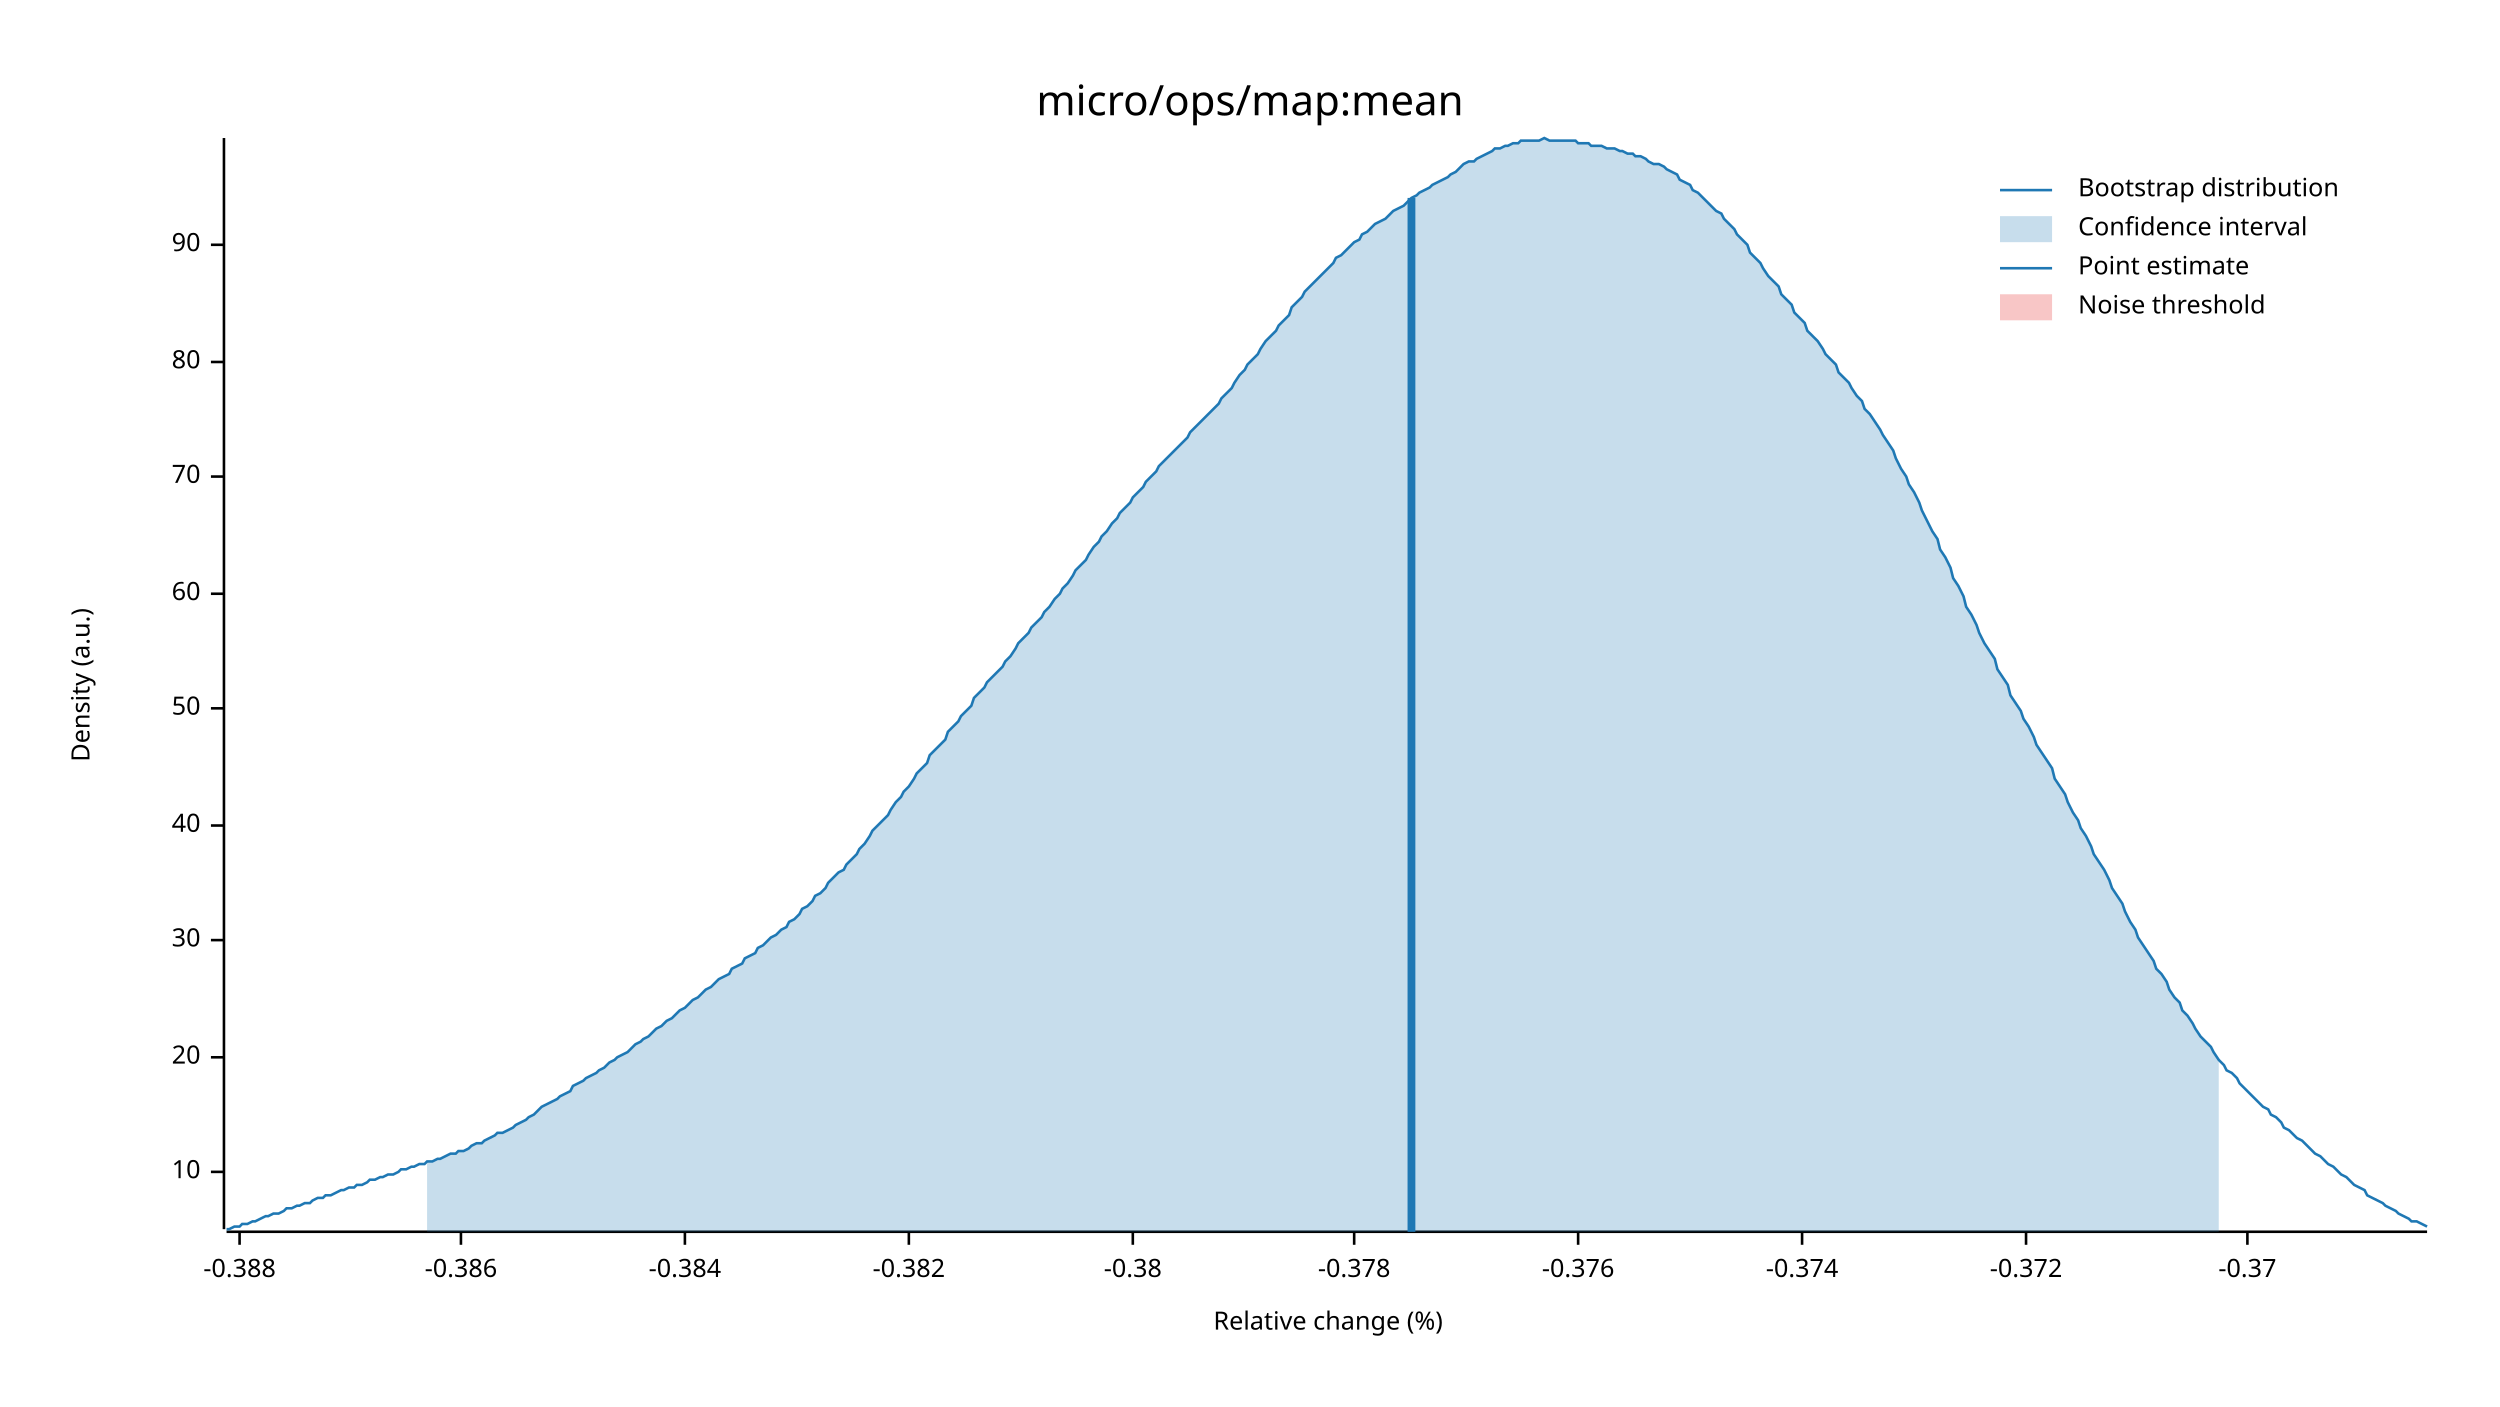
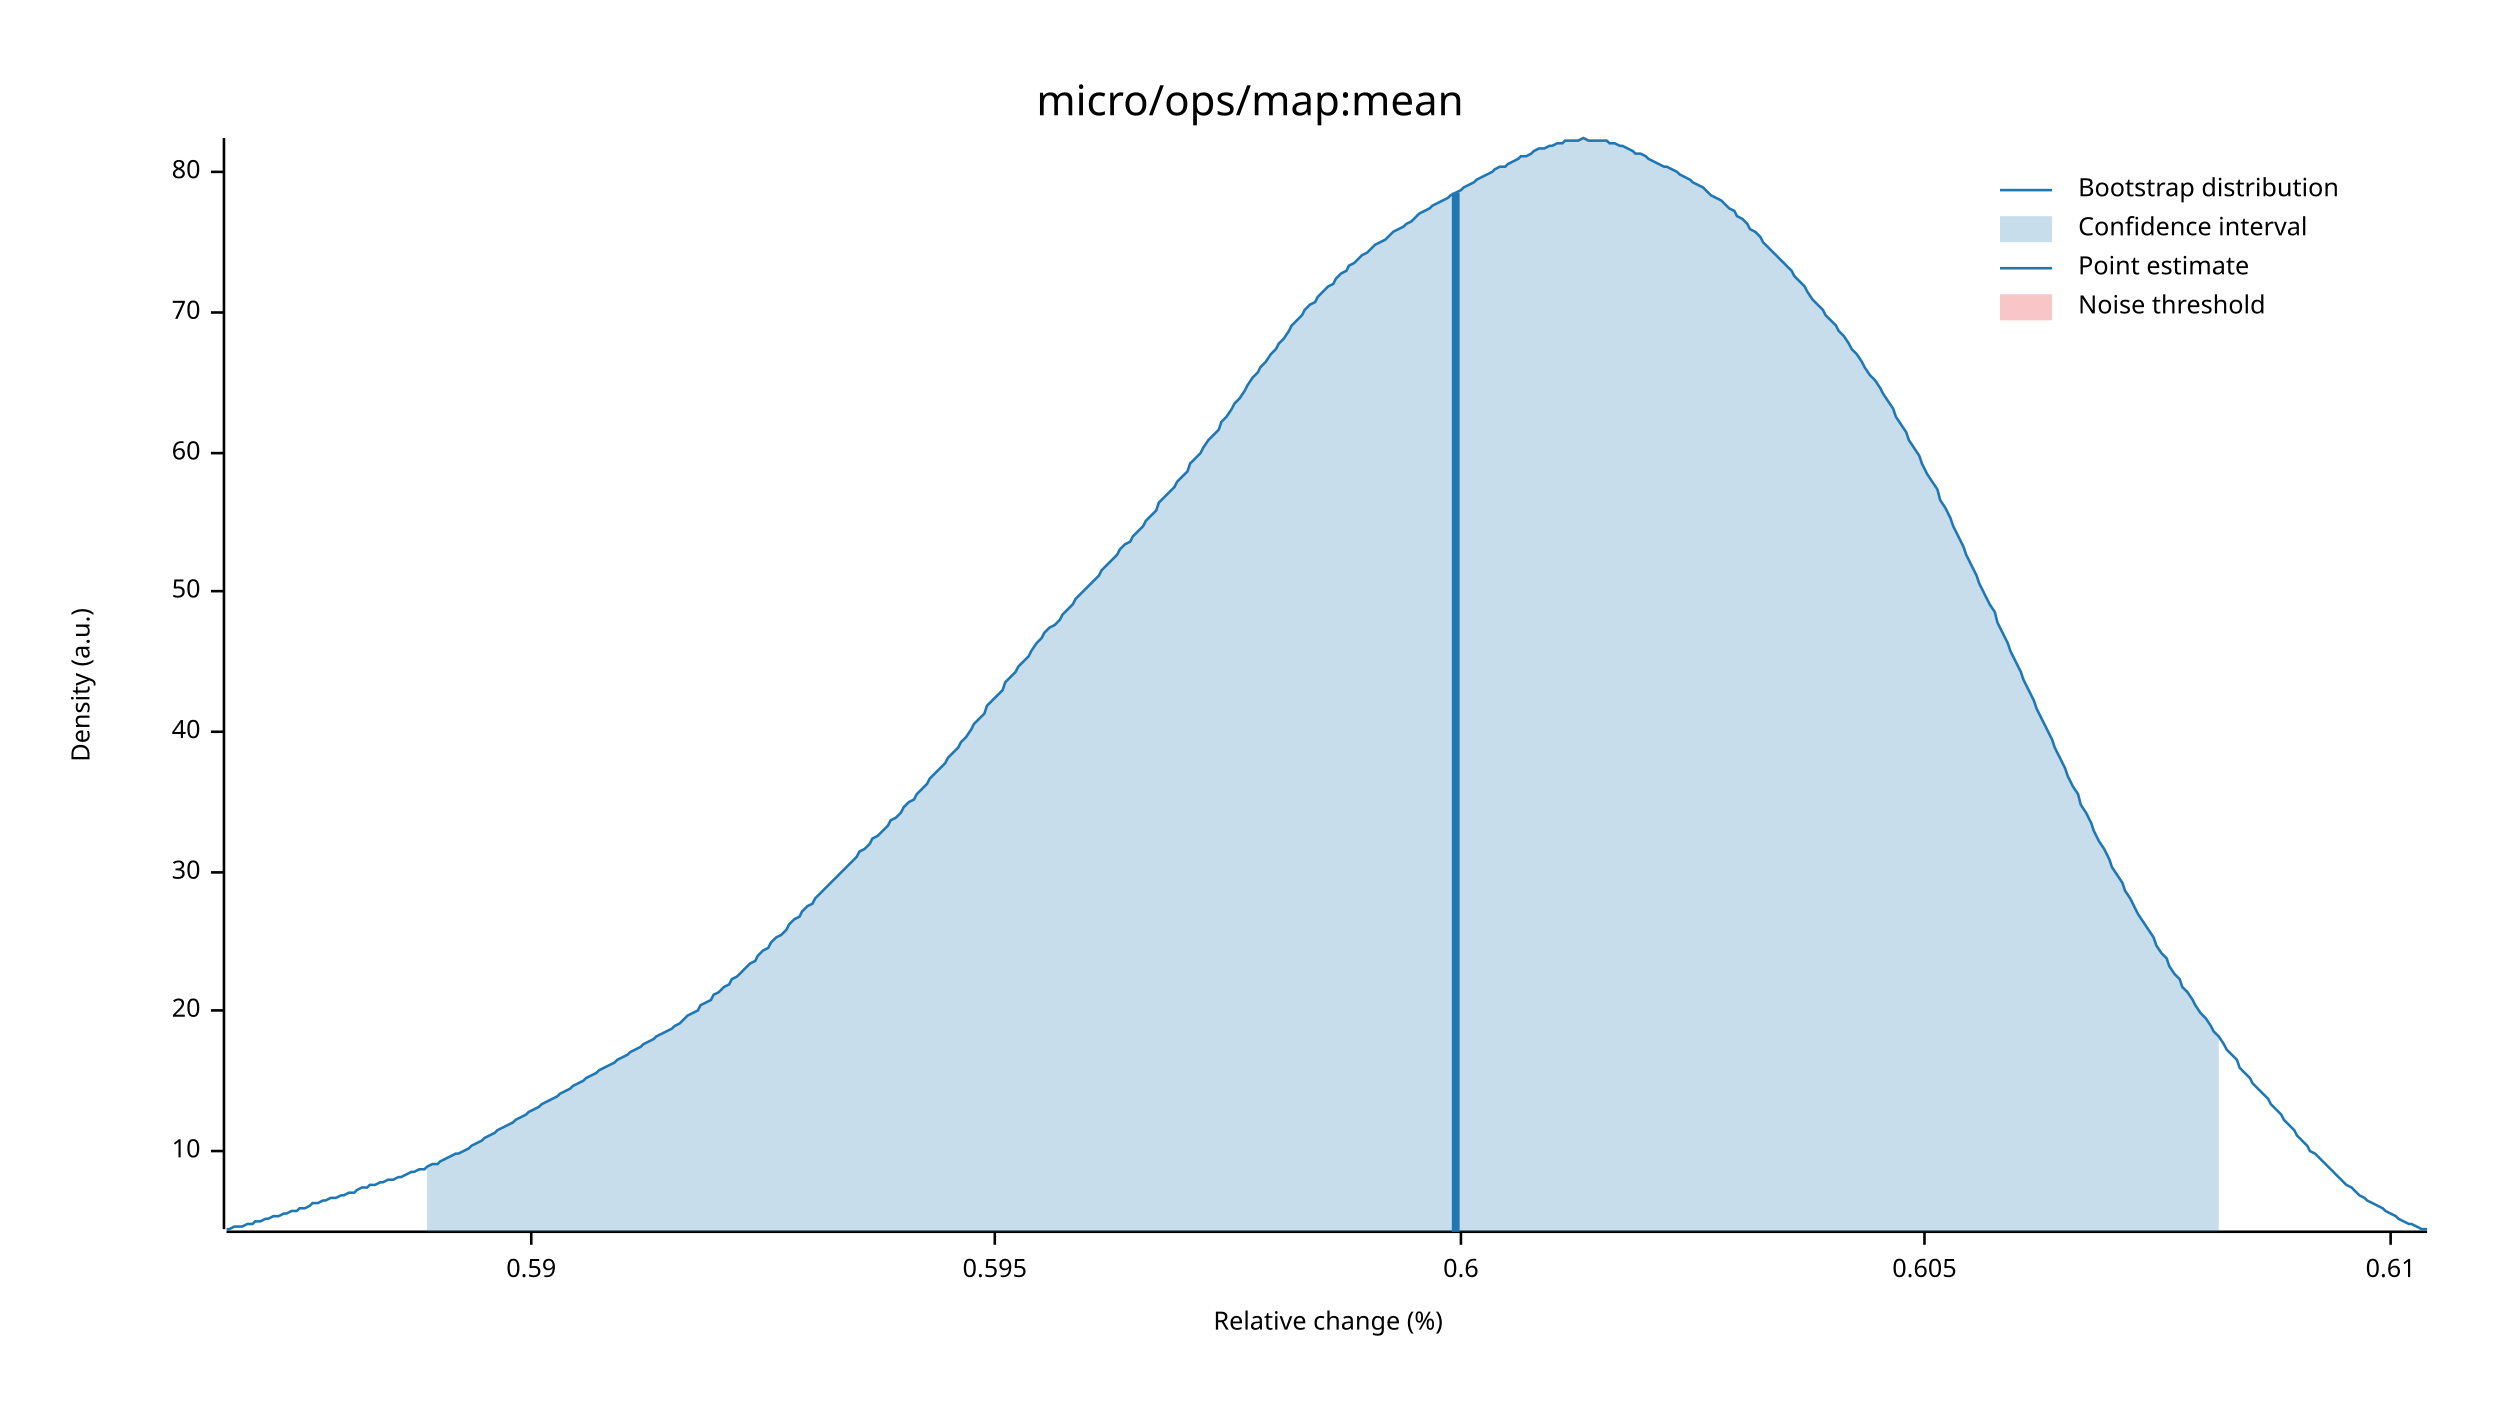
<svg xmlns="http://www.w3.org/2000/svg" width="960" height="540" viewBox="0 0 960 540">
  <text x="480" y="32" dy="0.76em" text-anchor="middle" font-family="sans-serif" font-size="16.129" opacity="1" fill="#000000">
micro/ops/map:mean
</text>
  <text x="27" y="263" dy="0.76em" text-anchor="middle" font-family="sans-serif" font-size="9.677" opacity="1" fill="#000000" transform="rotate(270, 27, 263)">
Density (a.u.)
</text>
  <text x="510" y="513" dy="-0.5ex" text-anchor="middle" font-family="sans-serif" font-size="9.677" opacity="1" fill="#000000">
Relative change (%)
</text>
  <polyline fill="none" opacity="1" stroke="#000000" stroke-width="1" points="86,53 86,472 " />
-   <text x="77" y="450" dy="0.5ex" text-anchor="end" font-family="sans-serif" font-size="9.677" opacity="1" fill="#000000">
+   <text x="77" y="442" dy="0.5ex" text-anchor="end" font-family="sans-serif" font-size="9.677" opacity="1" fill="#000000">
10
</text>
-   <polyline fill="none" opacity="1" stroke="#000000" stroke-width="1" points="81,450 86,450 " />
-   <text x="77" y="406" dy="0.5ex" text-anchor="end" font-family="sans-serif" font-size="9.677" opacity="1" fill="#000000">
+   <polyline fill="none" opacity="1" stroke="#000000" stroke-width="1" points="81,442 86,442 " />
+   <text x="77" y="388" dy="0.5ex" text-anchor="end" font-family="sans-serif" font-size="9.677" opacity="1" fill="#000000">
20
</text>
-   <polyline fill="none" opacity="1" stroke="#000000" stroke-width="1" points="81,406 86,406 " />
-   <text x="77" y="361" dy="0.5ex" text-anchor="end" font-family="sans-serif" font-size="9.677" opacity="1" fill="#000000">
+   <polyline fill="none" opacity="1" stroke="#000000" stroke-width="1" points="81,388 86,388 " />
+   <text x="77" y="335" dy="0.5ex" text-anchor="end" font-family="sans-serif" font-size="9.677" opacity="1" fill="#000000">
30
</text>
-   <polyline fill="none" opacity="1" stroke="#000000" stroke-width="1" points="81,361 86,361 " />
-   <text x="77" y="317" dy="0.5ex" text-anchor="end" font-family="sans-serif" font-size="9.677" opacity="1" fill="#000000">
+   <polyline fill="none" opacity="1" stroke="#000000" stroke-width="1" points="81,335 86,335 " />
+   <text x="77" y="281" dy="0.5ex" text-anchor="end" font-family="sans-serif" font-size="9.677" opacity="1" fill="#000000">
40
</text>
-   <polyline fill="none" opacity="1" stroke="#000000" stroke-width="1" points="81,317 86,317 " />
-   <text x="77" y="272" dy="0.5ex" text-anchor="end" font-family="sans-serif" font-size="9.677" opacity="1" fill="#000000">
+   <polyline fill="none" opacity="1" stroke="#000000" stroke-width="1" points="81,281 86,281 " />
+   <text x="77" y="227" dy="0.5ex" text-anchor="end" font-family="sans-serif" font-size="9.677" opacity="1" fill="#000000">
50
</text>
-   <polyline fill="none" opacity="1" stroke="#000000" stroke-width="1" points="81,272 86,272 " />
-   <text x="77" y="228" dy="0.5ex" text-anchor="end" font-family="sans-serif" font-size="9.677" opacity="1" fill="#000000">
+   <polyline fill="none" opacity="1" stroke="#000000" stroke-width="1" points="81,227 86,227 " />
+   <text x="77" y="174" dy="0.5ex" text-anchor="end" font-family="sans-serif" font-size="9.677" opacity="1" fill="#000000">
60
</text>
-   <polyline fill="none" opacity="1" stroke="#000000" stroke-width="1" points="81,228 86,228 " />
-   <text x="77" y="183" dy="0.5ex" text-anchor="end" font-family="sans-serif" font-size="9.677" opacity="1" fill="#000000">
+   <polyline fill="none" opacity="1" stroke="#000000" stroke-width="1" points="81,174 86,174 " />
+   <text x="77" y="120" dy="0.5ex" text-anchor="end" font-family="sans-serif" font-size="9.677" opacity="1" fill="#000000">
70
</text>
-   <polyline fill="none" opacity="1" stroke="#000000" stroke-width="1" points="81,183 86,183 " />
-   <text x="77" y="139" dy="0.5ex" text-anchor="end" font-family="sans-serif" font-size="9.677" opacity="1" fill="#000000">
+   <polyline fill="none" opacity="1" stroke="#000000" stroke-width="1" points="81,120 86,120 " />
+   <text x="77" y="66" dy="0.5ex" text-anchor="end" font-family="sans-serif" font-size="9.677" opacity="1" fill="#000000">
80
</text>
-   <polyline fill="none" opacity="1" stroke="#000000" stroke-width="1" points="81,139 86,139 " />
-   <text x="77" y="94" dy="0.5ex" text-anchor="end" font-family="sans-serif" font-size="9.677" opacity="1" fill="#000000">
- 90
+   <polyline fill="none" opacity="1" stroke="#000000" stroke-width="1" points="81,66 86,66 " />
+   <polyline fill="none" opacity="1" stroke="#000000" stroke-width="1" points="87,473 932,473 " />
+   <text x="204" y="483" dy="0.76em" text-anchor="middle" font-family="sans-serif" font-size="9.677" opacity="1" fill="#000000">
+ 0.59
</text>
-   <polyline fill="none" opacity="1" stroke="#000000" stroke-width="1" points="81,94 86,94 " />
-   <polyline fill="none" opacity="1" stroke="#000000" stroke-width="1" points="87,473 932,473 " />
-   <text x="92" y="483" dy="0.76em" text-anchor="middle" font-family="sans-serif" font-size="9.677" opacity="1" fill="#000000">
- -0.388
+   <polyline fill="none" opacity="1" stroke="#000000" stroke-width="1" points="204,473 204,478 " />
+   <text x="382" y="483" dy="0.76em" text-anchor="middle" font-family="sans-serif" font-size="9.677" opacity="1" fill="#000000">
+ 0.595
</text>
-   <polyline fill="none" opacity="1" stroke="#000000" stroke-width="1" points="92,473 92,478 " />
-   <text x="177" y="483" dy="0.76em" text-anchor="middle" font-family="sans-serif" font-size="9.677" opacity="1" fill="#000000">
- -0.386
+   <polyline fill="none" opacity="1" stroke="#000000" stroke-width="1" points="382,473 382,478 " />
+   <text x="561" y="483" dy="0.76em" text-anchor="middle" font-family="sans-serif" font-size="9.677" opacity="1" fill="#000000">
+ 0.6
</text>
-   <polyline fill="none" opacity="1" stroke="#000000" stroke-width="1" points="177,473 177,478 " />
-   <text x="263" y="483" dy="0.76em" text-anchor="middle" font-family="sans-serif" font-size="9.677" opacity="1" fill="#000000">
- -0.384
+   <polyline fill="none" opacity="1" stroke="#000000" stroke-width="1" points="561,473 561,478 " />
+   <text x="739" y="483" dy="0.76em" text-anchor="middle" font-family="sans-serif" font-size="9.677" opacity="1" fill="#000000">
+ 0.605
</text>
-   <polyline fill="none" opacity="1" stroke="#000000" stroke-width="1" points="263,473 263,478 " />
-   <text x="349" y="483" dy="0.76em" text-anchor="middle" font-family="sans-serif" font-size="9.677" opacity="1" fill="#000000">
- -0.382
+   <polyline fill="none" opacity="1" stroke="#000000" stroke-width="1" points="739,473 739,478 " />
+   <text x="918" y="483" dy="0.76em" text-anchor="middle" font-family="sans-serif" font-size="9.677" opacity="1" fill="#000000">
+ 0.61
</text>
-   <polyline fill="none" opacity="1" stroke="#000000" stroke-width="1" points="349,473 349,478 " />
-   <text x="435" y="483" dy="0.76em" text-anchor="middle" font-family="sans-serif" font-size="9.677" opacity="1" fill="#000000">
- -0.38
- </text>
-   <polyline fill="none" opacity="1" stroke="#000000" stroke-width="1" points="435,473 435,478 " />
-   <text x="520" y="483" dy="0.76em" text-anchor="middle" font-family="sans-serif" font-size="9.677" opacity="1" fill="#000000">
- -0.378
- </text>
-   <polyline fill="none" opacity="1" stroke="#000000" stroke-width="1" points="520,473 520,478 " />
-   <text x="606" y="483" dy="0.76em" text-anchor="middle" font-family="sans-serif" font-size="9.677" opacity="1" fill="#000000">
- -0.376
- </text>
-   <polyline fill="none" opacity="1" stroke="#000000" stroke-width="1" points="606,473 606,478 " />
-   <text x="692" y="483" dy="0.76em" text-anchor="middle" font-family="sans-serif" font-size="9.677" opacity="1" fill="#000000">
- -0.374
- </text>
-   <polyline fill="none" opacity="1" stroke="#000000" stroke-width="1" points="692,473 692,478 " />
-   <text x="778" y="483" dy="0.76em" text-anchor="middle" font-family="sans-serif" font-size="9.677" opacity="1" fill="#000000">
- -0.372
- </text>
-   <polyline fill="none" opacity="1" stroke="#000000" stroke-width="1" points="778,473 778,478 " />
-   <text x="863" y="483" dy="0.76em" text-anchor="middle" font-family="sans-serif" font-size="9.677" opacity="1" fill="#000000">
- -0.37
- </text>
-   <polyline fill="none" opacity="1" stroke="#000000" stroke-width="1" points="863,473 863,478 " />
-   <polyline fill="none" opacity="1" stroke="#1F78B4" stroke-width="1" points="87,472 88,472 90,471 92,471 93,470 95,470 97,469 98,469 100,468 102,467 103,467 105,466 107,466 109,465 110,464 112,464 114,463 115,463 117,462 119,462 120,461 122,460 124,460 125,459 127,459 129,458 131,457 132,457 134,456 136,456 137,455 139,455 141,454 142,453 144,453 146,452 147,452 149,451 151,451 153,450 154,449 156,449 158,448 159,448 161,447 163,447 164,446 166,446 168,445 169,445 171,444 173,443 175,443 176,442 178,442 180,441 181,440 183,439 185,439 186,438 188,437 190,436 191,435 193,435 195,434 197,433 198,432 200,431 202,430 203,429 205,428 207,426 208,425 210,424 212,423 214,422 215,421 217,420 219,419 220,417 222,416 224,415 225,414 227,413 229,412 230,411 232,410 234,408 236,407 237,406 239,405 241,404 242,403 244,401 246,400 247,399 249,398 251,396 252,395 254,394 256,392 258,391 259,390 261,388 263,387 264,386 266,384 268,383 269,382 271,380 273,379 274,378 276,376 278,375 280,374 281,372 283,371 285,370 286,368 288,367 290,366 291,364 293,363 295,361 296,360 298,359 300,357 302,356 303,354 305,353 307,351 308,349 310,348 312,346 313,344 315,343 317,341 318,339 320,337 322,335 324,334 325,332 327,330 329,328 330,326 332,324 334,321 335,319 337,317 339,315 341,313 342,311 344,308 346,306 347,304 349,302 351,299 352,297 354,295 356,293 357,290 359,288 361,286 363,284 364,281 366,279 368,277 369,275 371,273 373,271 374,268 376,266 378,264 379,262 381,260 383,258 385,256 386,254 388,252 390,249 391,247 393,245 395,243 396,241 398,239 400,237 401,235 403,233 405,230 407,228 408,226 410,224 412,221 413,219 415,217 417,215 418,213 420,210 422,208 423,206 425,204 427,201 429,199 430,197 432,195 434,193 435,191 437,189 439,187 440,185 442,183 444,181 445,179 447,177 449,175 451,173 452,172 454,170 456,168 457,166 459,164 461,162 462,161 464,159 466,157 468,155 469,153 471,151 473,149 474,147 476,144 478,142 479,140 481,138 483,136 484,134 486,131 488,129 490,127 491,125 493,123 495,121 496,118 498,116 500,114 501,112 503,110 505,108 506,107 508,105 510,103 512,101 513,99 515,98 517,96 518,95 520,93 522,92 523,90 525,89 527,87 528,86 530,85 532,84 534,82 535,81 537,80 539,79 540,78 542,76 544,75 545,74 547,73 549,72 550,71 552,70 554,69 556,68 557,67 559,66 561,64 562,63 564,62 566,62 567,61 569,60 571,59 573,58 574,57 576,57 578,56 579,56 581,55 583,55 584,54 586,54 588,54 589,54 591,54 593,53 595,54 596,54 598,54 600,54 601,54 603,54 605,54 606,55 608,55 610,55 611,56 613,56 615,56 617,57 618,57 620,57 622,58 623,58 625,59 627,59 628,60 630,60 632,61 633,62 635,63 637,63 639,64 640,65 642,66 644,67 645,69 647,70 649,71 650,73 652,74 654,76 655,77 657,79 659,81 661,82 662,84 664,86 666,88 667,90 669,92 671,94 672,97 674,99 676,101 677,103 679,106 681,108 683,110 684,113 686,115 688,117 689,120 691,122 693,124 694,127 696,129 698,131 700,134 701,136 703,138 705,140 706,143 708,145 710,147 711,149 713,152 715,154 716,157 718,159 720,162 722,165 723,167 725,170 727,173 728,176 730,180 732,183 733,186 735,189 737,193 738,196 740,200 742,204 744,207 745,211 747,214 749,218 750,222 752,225 754,229 755,233 757,236 759,240 760,243 762,247 764,250 766,253 767,257 769,260 771,263 772,267 774,270 776,273 777,276 779,279 781,283 782,286 784,289 786,292 788,295 789,299 791,302 793,305 794,308 796,312 798,315 799,318 801,321 803,325 804,328 806,331 808,334 810,338 811,341 813,344 815,347 816,350 818,354 820,357 821,360 823,363 825,366 827,369 828,372 830,374 832,377 833,380 835,383 837,385 838,388 840,390 842,393 843,395 845,398 847,400 849,402 850,404 852,407 854,409 855,411 857,412 859,414 860,416 862,418 864,420 865,421 867,423 869,425 871,426 872,428 874,429 876,431 877,433 879,434 881,436 882,437 884,438 886,440 887,441 889,443 891,444 893,446 894,447 896,448 898,450 899,451 901,452 903,454 904,455 906,456 908,457 909,459 911,460 913,461 915,462 916,463 918,464 920,465 921,466 923,467 925,468 926,469 928,469 930,470 932,471 " />
-   <polygon opacity="0.25" fill="#1F78B4" points="164,446 166,446 168,445 169,445 171,444 173,443 175,443 176,442 178,442 180,441 181,440 183,439 185,439 186,438 188,437 190,436 191,435 193,435 195,434 197,433 198,432 200,431 202,430 203,429 205,428 207,426 208,425 210,424 212,423 214,422 215,421 217,420 219,419 220,417 222,416 224,415 225,414 227,413 229,412 230,411 232,410 234,408 236,407 237,406 239,405 241,404 242,403 244,401 246,400 247,399 249,398 251,396 252,395 254,394 256,392 258,391 259,390 261,388 263,387 264,386 266,384 268,383 269,382 271,380 273,379 274,378 276,376 278,375 280,374 281,372 283,371 285,370 286,368 288,367 290,366 291,364 293,363 295,361 296,360 298,359 300,357 302,356 303,354 305,353 307,351 308,349 310,348 312,346 313,344 315,343 317,341 318,339 320,337 322,335 324,334 325,332 327,330 329,328 330,326 332,324 334,321 335,319 337,317 339,315 341,313 342,311 344,308 346,306 347,304 349,302 351,299 352,297 354,295 356,293 357,290 359,288 361,286 363,284 364,281 366,279 368,277 369,275 371,273 373,271 374,268 376,266 378,264 379,262 381,260 383,258 385,256 386,254 388,252 390,249 391,247 393,245 395,243 396,241 398,239 400,237 401,235 403,233 405,230 407,228 408,226 410,224 412,221 413,219 415,217 417,215 418,213 420,210 422,208 423,206 425,204 427,201 429,199 430,197 432,195 434,193 435,191 437,189 439,187 440,185 442,183 444,181 445,179 447,177 449,175 451,173 452,172 454,170 456,168 457,166 459,164 461,162 462,161 464,159 466,157 468,155 469,153 471,151 473,149 474,147 476,144 478,142 479,140 481,138 483,136 484,134 486,131 488,129 490,127 491,125 493,123 495,121 496,118 498,116 500,114 501,112 503,110 505,108 506,107 508,105 510,103 512,101 513,99 515,98 517,96 518,95 520,93 522,92 523,90 525,89 527,87 528,86 530,85 532,84 534,82 535,81 537,80 539,79 540,78 542,76 544,75 545,74 547,73 549,72 550,71 552,70 554,69 556,68 557,67 559,66 561,64 562,63 564,62 566,62 567,61 569,60 571,59 573,58 574,57 576,57 578,56 579,56 581,55 583,55 584,54 586,54 588,54 589,54 591,54 593,53 595,54 596,54 598,54 600,54 601,54 603,54 605,54 606,55 608,55 610,55 611,56 613,56 615,56 617,57 618,57 620,57 622,58 623,58 625,59 627,59 628,60 630,60 632,61 633,62 635,63 637,63 639,64 640,65 642,66 644,67 645,69 647,70 649,71 650,73 652,74 654,76 655,77 657,79 659,81 661,82 662,84 664,86 666,88 667,90 669,92 671,94 672,97 674,99 676,101 677,103 679,106 681,108 683,110 684,113 686,115 688,117 689,120 691,122 693,124 694,127 696,129 698,131 700,134 701,136 703,138 705,140 706,143 708,145 710,147 711,149 713,152 715,154 716,157 718,159 720,162 722,165 723,167 725,170 727,173 728,176 730,180 732,183 733,186 735,189 737,193 738,196 740,200 742,204 744,207 745,211 747,214 749,218 750,222 752,225 754,229 755,233 757,236 759,240 760,243 762,247 764,250 766,253 767,257 769,260 771,263 772,267 774,270 776,273 777,276 779,279 781,283 782,286 784,289 786,292 788,295 789,299 791,302 793,305 794,308 796,312 798,315 799,318 801,321 803,325 804,328 806,331 808,334 810,338 811,341 813,344 815,347 816,350 818,354 820,357 821,360 823,363 825,366 827,369 828,372 830,374 832,377 833,380 835,383 837,385 838,388 840,390 842,393 843,395 845,398 847,400 849,402 850,404 852,407 852,473 164,473 " />
-   <polyline fill="none" opacity="1" stroke="#1F78B4" stroke-width="3" points="542,473 542,76 " />
+   <polyline fill="none" opacity="1" stroke="#000000" stroke-width="1" points="918,473 918,478 " />
+   <polyline fill="none" opacity="1" stroke="#1F78B4" stroke-width="1" points="87,472 88,472 90,471 92,471 93,471 95,470 97,470 98,469 100,469 102,468 103,468 105,467 107,467 109,466 110,466 112,465 114,465 115,464 117,464 119,463 120,462 122,462 124,461 125,461 127,460 129,460 131,459 132,459 134,458 136,458 137,457 139,456 141,456 142,455 144,455 146,454 147,454 149,453 151,453 153,452 154,452 156,451 158,450 159,450 161,449 163,449 164,448 166,447 168,447 169,446 171,445 173,444 175,443 176,443 178,442 180,441 181,440 183,439 185,438 186,437 188,436 190,435 191,434 193,433 195,432 197,431 198,430 200,429 202,428 203,427 205,426 207,425 208,424 210,423 212,422 214,421 215,420 217,419 219,418 220,417 222,416 224,415 225,414 227,413 229,412 230,411 232,410 234,409 236,408 237,407 239,406 241,405 242,404 244,403 246,402 247,401 249,400 251,399 252,398 254,397 256,396 258,395 259,394 261,393 263,391 264,390 266,389 268,388 269,386 271,385 273,384 274,382 276,381 278,379 280,378 281,376 283,375 285,373 286,372 288,370 290,369 291,367 293,365 295,364 296,362 298,360 300,359 302,357 303,355 305,353 307,352 308,350 310,348 312,347 313,345 315,343 317,341 318,340 320,338 322,336 324,334 325,333 327,331 329,329 330,327 332,326 334,324 335,322 337,321 339,319 341,317 342,315 344,314 346,312 347,310 349,308 351,307 352,305 354,303 356,301 357,299 359,297 361,295 363,293 364,291 366,289 368,287 369,285 371,283 373,280 374,278 376,276 378,274 379,271 381,269 383,267 385,265 386,262 388,260 390,258 391,256 393,254 395,252 396,250 398,247 400,245 401,243 403,241 405,240 407,238 408,236 410,234 412,232 413,230 415,228 417,226 418,225 420,223 422,221 423,219 425,217 427,215 429,213 430,211 432,209 434,208 435,206 437,204 439,202 440,200 442,198 444,196 445,193 447,191 449,189 451,187 452,185 454,183 456,181 457,178 459,176 461,174 462,172 464,169 466,167 468,165 469,162 471,160 473,157 474,155 476,153 478,150 479,148 481,145 483,143 484,141 486,139 488,136 490,134 491,132 493,130 495,127 496,125 498,123 500,121 501,119 503,117 505,116 506,114 508,112 510,110 512,109 513,107 515,105 517,104 518,102 520,101 522,99 523,98 525,97 527,95 528,94 530,93 532,92 534,90 535,89 537,88 539,87 540,86 542,85 544,83 545,82 547,81 549,80 550,79 552,78 554,77 556,76 557,75 559,74 561,73 562,72 564,71 566,70 567,69 569,68 571,67 573,66 574,65 576,64 578,64 579,63 581,62 583,61 584,60 586,60 588,59 589,58 591,57 593,57 595,56 596,56 598,55 600,55 601,54 603,54 605,54 606,54 608,53 610,54 611,54 613,54 615,54 617,54 618,55 620,55 622,56 623,56 625,57 627,58 628,59 630,59 632,60 633,61 635,62 637,63 639,64 640,64 642,65 644,66 645,67 647,68 649,69 650,70 652,71 654,72 655,73 657,75 659,76 661,77 662,78 664,80 666,81 667,83 669,84 671,86 672,88 674,89 676,91 677,93 679,95 681,97 683,99 684,100 686,102 688,104 689,106 691,108 693,110 694,112 696,115 698,117 700,119 701,121 703,123 705,125 706,127 708,129 710,132 711,134 713,136 715,139 716,141 718,144 720,146 722,149 723,151 725,154 727,157 728,160 730,163 732,166 733,169 735,172 737,175 738,178 740,182 742,185 744,188 745,192 747,195 749,199 750,202 752,206 754,210 755,213 757,217 759,221 760,224 762,228 764,232 766,235 767,239 769,243 771,247 772,250 774,254 776,258 777,261 779,265 781,269 782,272 784,276 786,280 788,284 789,287 791,291 793,295 794,298 796,302 798,305 799,309 801,312 803,316 804,319 806,323 808,326 810,330 811,333 813,336 815,339 816,342 818,345 820,349 821,351 823,354 825,357 827,360 828,363 830,366 832,368 833,371 835,374 837,376 838,379 840,381 842,384 843,386 845,389 847,391 849,394 850,396 852,398 854,401 855,403 857,405 859,407 860,410 862,412 864,414 865,416 867,418 869,420 871,422 872,424 874,426 876,428 877,430 879,432 881,434 882,436 884,438 886,440 887,442 889,443 891,445 893,447 894,448 896,450 898,452 899,453 901,455 903,456 904,457 906,459 908,460 909,461 911,462 913,463 915,464 916,465 918,466 920,467 921,468 923,469 925,470 926,470 928,471 930,472 932,472 " />
+   <polygon opacity="0.25" fill="#1F78B4" points="164,448 166,447 168,447 169,446 171,445 173,444 175,443 176,443 178,442 180,441 181,440 183,439 185,438 186,437 188,436 190,435 191,434 193,433 195,432 197,431 198,430 200,429 202,428 203,427 205,426 207,425 208,424 210,423 212,422 214,421 215,420 217,419 219,418 220,417 222,416 224,415 225,414 227,413 229,412 230,411 232,410 234,409 236,408 237,407 239,406 241,405 242,404 244,403 246,402 247,401 249,400 251,399 252,398 254,397 256,396 258,395 259,394 261,393 263,391 264,390 266,389 268,388 269,386 271,385 273,384 274,382 276,381 278,379 280,378 281,376 283,375 285,373 286,372 288,370 290,369 291,367 293,365 295,364 296,362 298,360 300,359 302,357 303,355 305,353 307,352 308,350 310,348 312,347 313,345 315,343 317,341 318,340 320,338 322,336 324,334 325,333 327,331 329,329 330,327 332,326 334,324 335,322 337,321 339,319 341,317 342,315 344,314 346,312 347,310 349,308 351,307 352,305 354,303 356,301 357,299 359,297 361,295 363,293 364,291 366,289 368,287 369,285 371,283 373,280 374,278 376,276 378,274 379,271 381,269 383,267 385,265 386,262 388,260 390,258 391,256 393,254 395,252 396,250 398,247 400,245 401,243 403,241 405,240 407,238 408,236 410,234 412,232 413,230 415,228 417,226 418,225 420,223 422,221 423,219 425,217 427,215 429,213 430,211 432,209 434,208 435,206 437,204 439,202 440,200 442,198 444,196 445,193 447,191 449,189 451,187 452,185 454,183 456,181 457,178 459,176 461,174 462,172 464,169 466,167 468,165 469,162 471,160 473,157 474,155 476,153 478,150 479,148 481,145 483,143 484,141 486,139 488,136 490,134 491,132 493,130 495,127 496,125 498,123 500,121 501,119 503,117 505,116 506,114 508,112 510,110 512,109 513,107 515,105 517,104 518,102 520,101 522,99 523,98 525,97 527,95 528,94 530,93 532,92 534,90 535,89 537,88 539,87 540,86 542,85 544,83 545,82 547,81 549,80 550,79 552,78 554,77 556,76 557,75 559,74 561,73 562,72 564,71 566,70 567,69 569,68 571,67 573,66 574,65 576,64 578,64 579,63 581,62 583,61 584,60 586,60 588,59 589,58 591,57 593,57 595,56 596,56 598,55 600,55 601,54 603,54 605,54 606,54 608,53 610,54 611,54 613,54 615,54 617,54 618,55 620,55 622,56 623,56 625,57 627,58 628,59 630,59 632,60 633,61 635,62 637,63 639,64 640,64 642,65 644,66 645,67 647,68 649,69 650,70 652,71 654,72 655,73 657,75 659,76 661,77 662,78 664,80 666,81 667,83 669,84 671,86 672,88 674,89 676,91 677,93 679,95 681,97 683,99 684,100 686,102 688,104 689,106 691,108 693,110 694,112 696,115 698,117 700,119 701,121 703,123 705,125 706,127 708,129 710,132 711,134 713,136 715,139 716,141 718,144 720,146 722,149 723,151 725,154 727,157 728,160 730,163 732,166 733,169 735,172 737,175 738,178 740,182 742,185 744,188 745,192 747,195 749,199 750,202 752,206 754,210 755,213 757,217 759,221 760,224 762,228 764,232 766,235 767,239 769,243 771,247 772,250 774,254 776,258 777,261 779,265 781,269 782,272 784,276 786,280 788,284 789,287 791,291 793,295 794,298 796,302 798,305 799,309 801,312 803,316 804,319 806,323 808,326 810,330 811,333 813,336 815,339 816,342 818,345 820,349 821,351 823,354 825,357 827,360 828,363 830,366 832,368 833,371 835,374 837,376 838,379 840,381 842,384 843,386 845,389 847,391 849,394 850,396 852,398 852,473 164,473 " />
+   <polyline fill="none" opacity="1" stroke="#1F78B4" stroke-width="3" points="559,473 559,74 " />
  <rect x="509" y="53" width="0" height="419" opacity="0.1" fill="#E31A1C" stroke="none" />
  <text x="798" y="68" dy="0.76em" text-anchor="start" font-family="sans-serif" font-size="9.677" opacity="1" fill="#000000">
Bootstrap distribution
</text>
  <text x="798" y="83" dy="0.76em" text-anchor="start" font-family="sans-serif" font-size="9.677" opacity="1" fill="#000000">
Confidence interval
</text>
  <text x="798" y="98" dy="0.76em" text-anchor="start" font-family="sans-serif" font-size="9.677" opacity="1" fill="#000000">
Point estimate
</text>
  <text x="798" y="113" dy="0.76em" text-anchor="start" font-family="sans-serif" font-size="9.677" opacity="1" fill="#000000">
Noise threshold
</text>
  <polyline fill="none" opacity="1" stroke="#1F78B4" stroke-width="1" points="768,73 788,73 " />
  <rect x="768" y="83" width="20" height="10" opacity="0.25" fill="#1F78B4" stroke="none" />
  <polyline fill="none" opacity="1" stroke="#1F78B4" stroke-width="1" points="768,103 788,103 " />
  <rect x="768" y="113" width="20" height="10" opacity="0.25" fill="#E31A1C" stroke="none" />
</svg>
